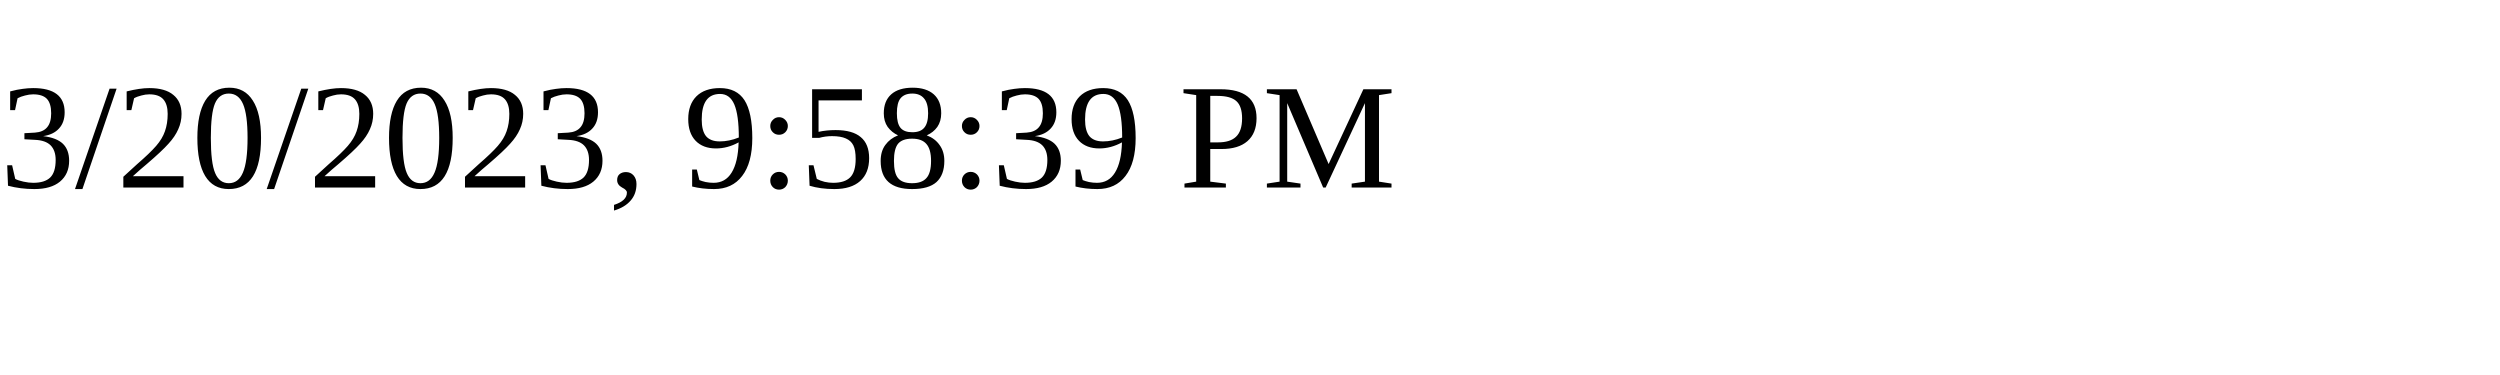
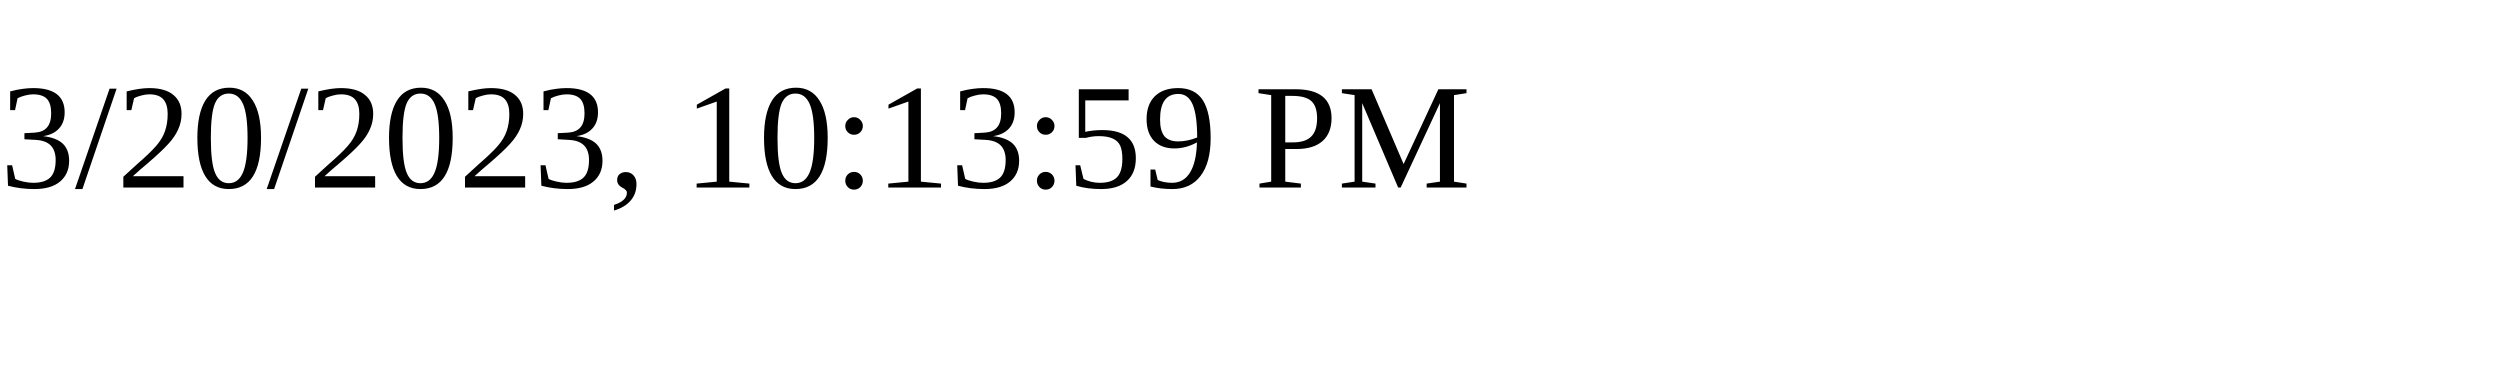
<svg xmlns="http://www.w3.org/2000/svg" height="30" width="200">
-   <text x="0" y="15">3/20/2023, 9:58:39 PM</text>
+   <text x="0" y="15">3/20/2023, 10:13:59 PM</text>
</svg>
